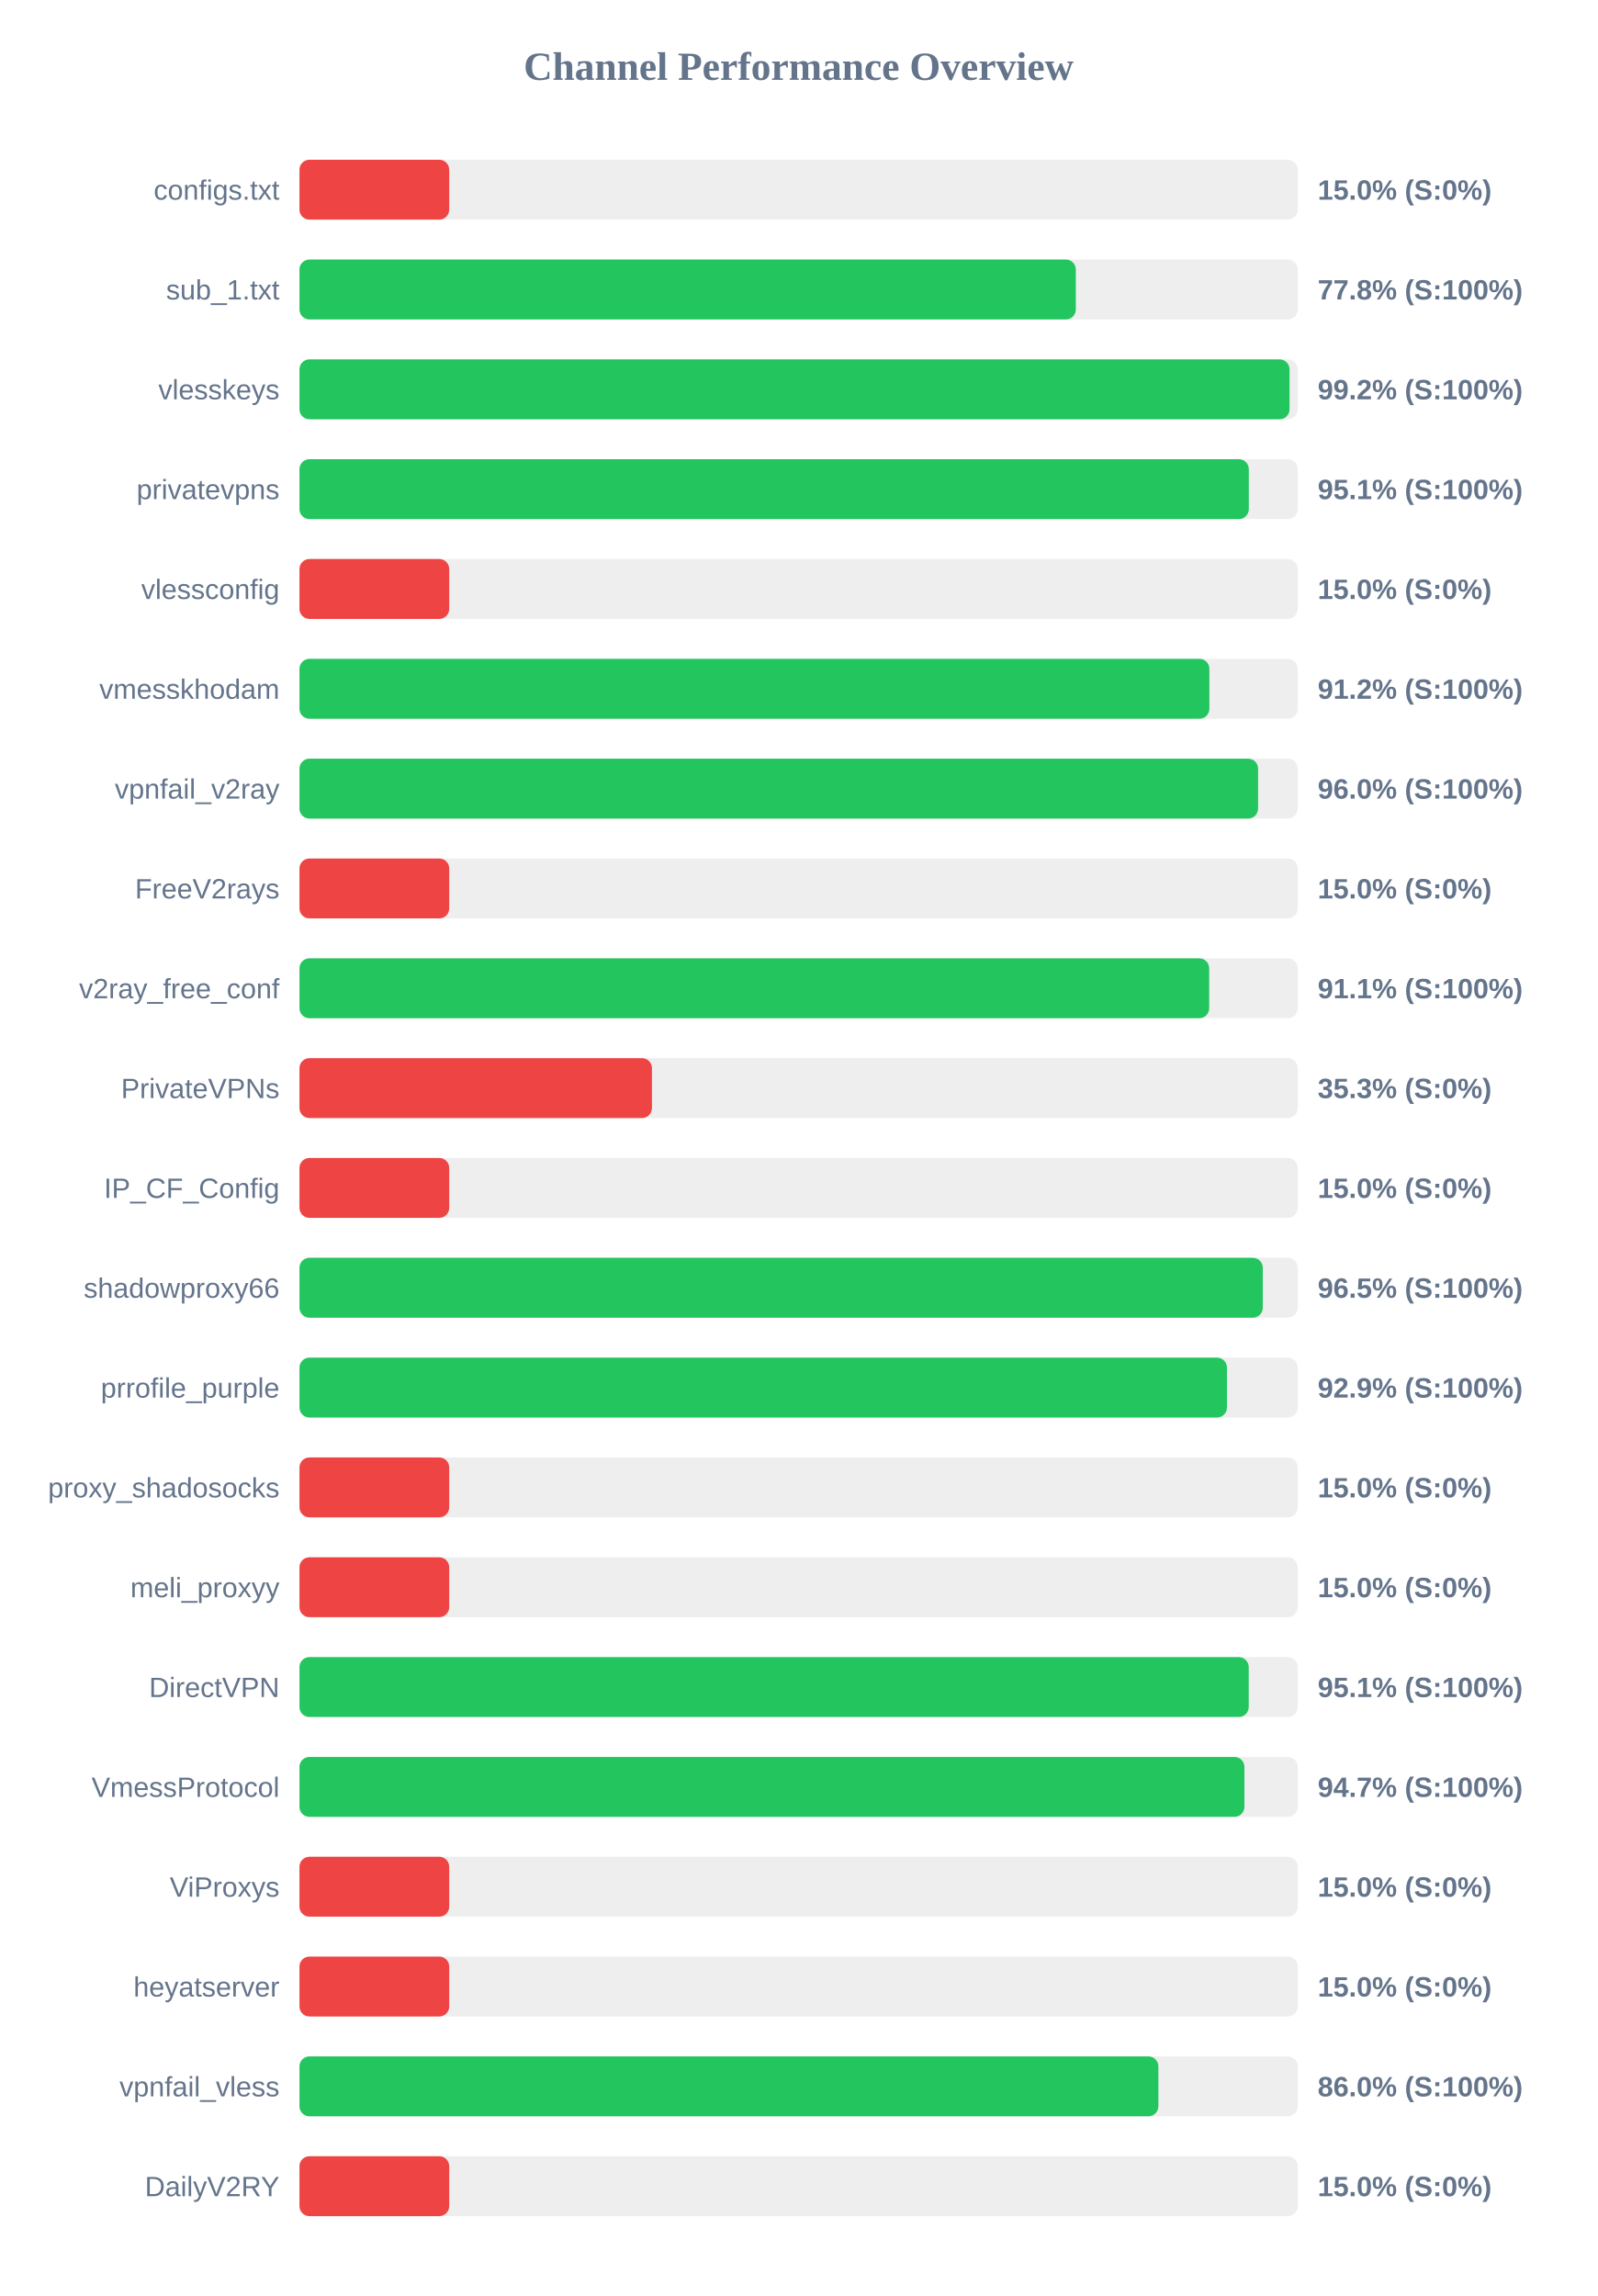
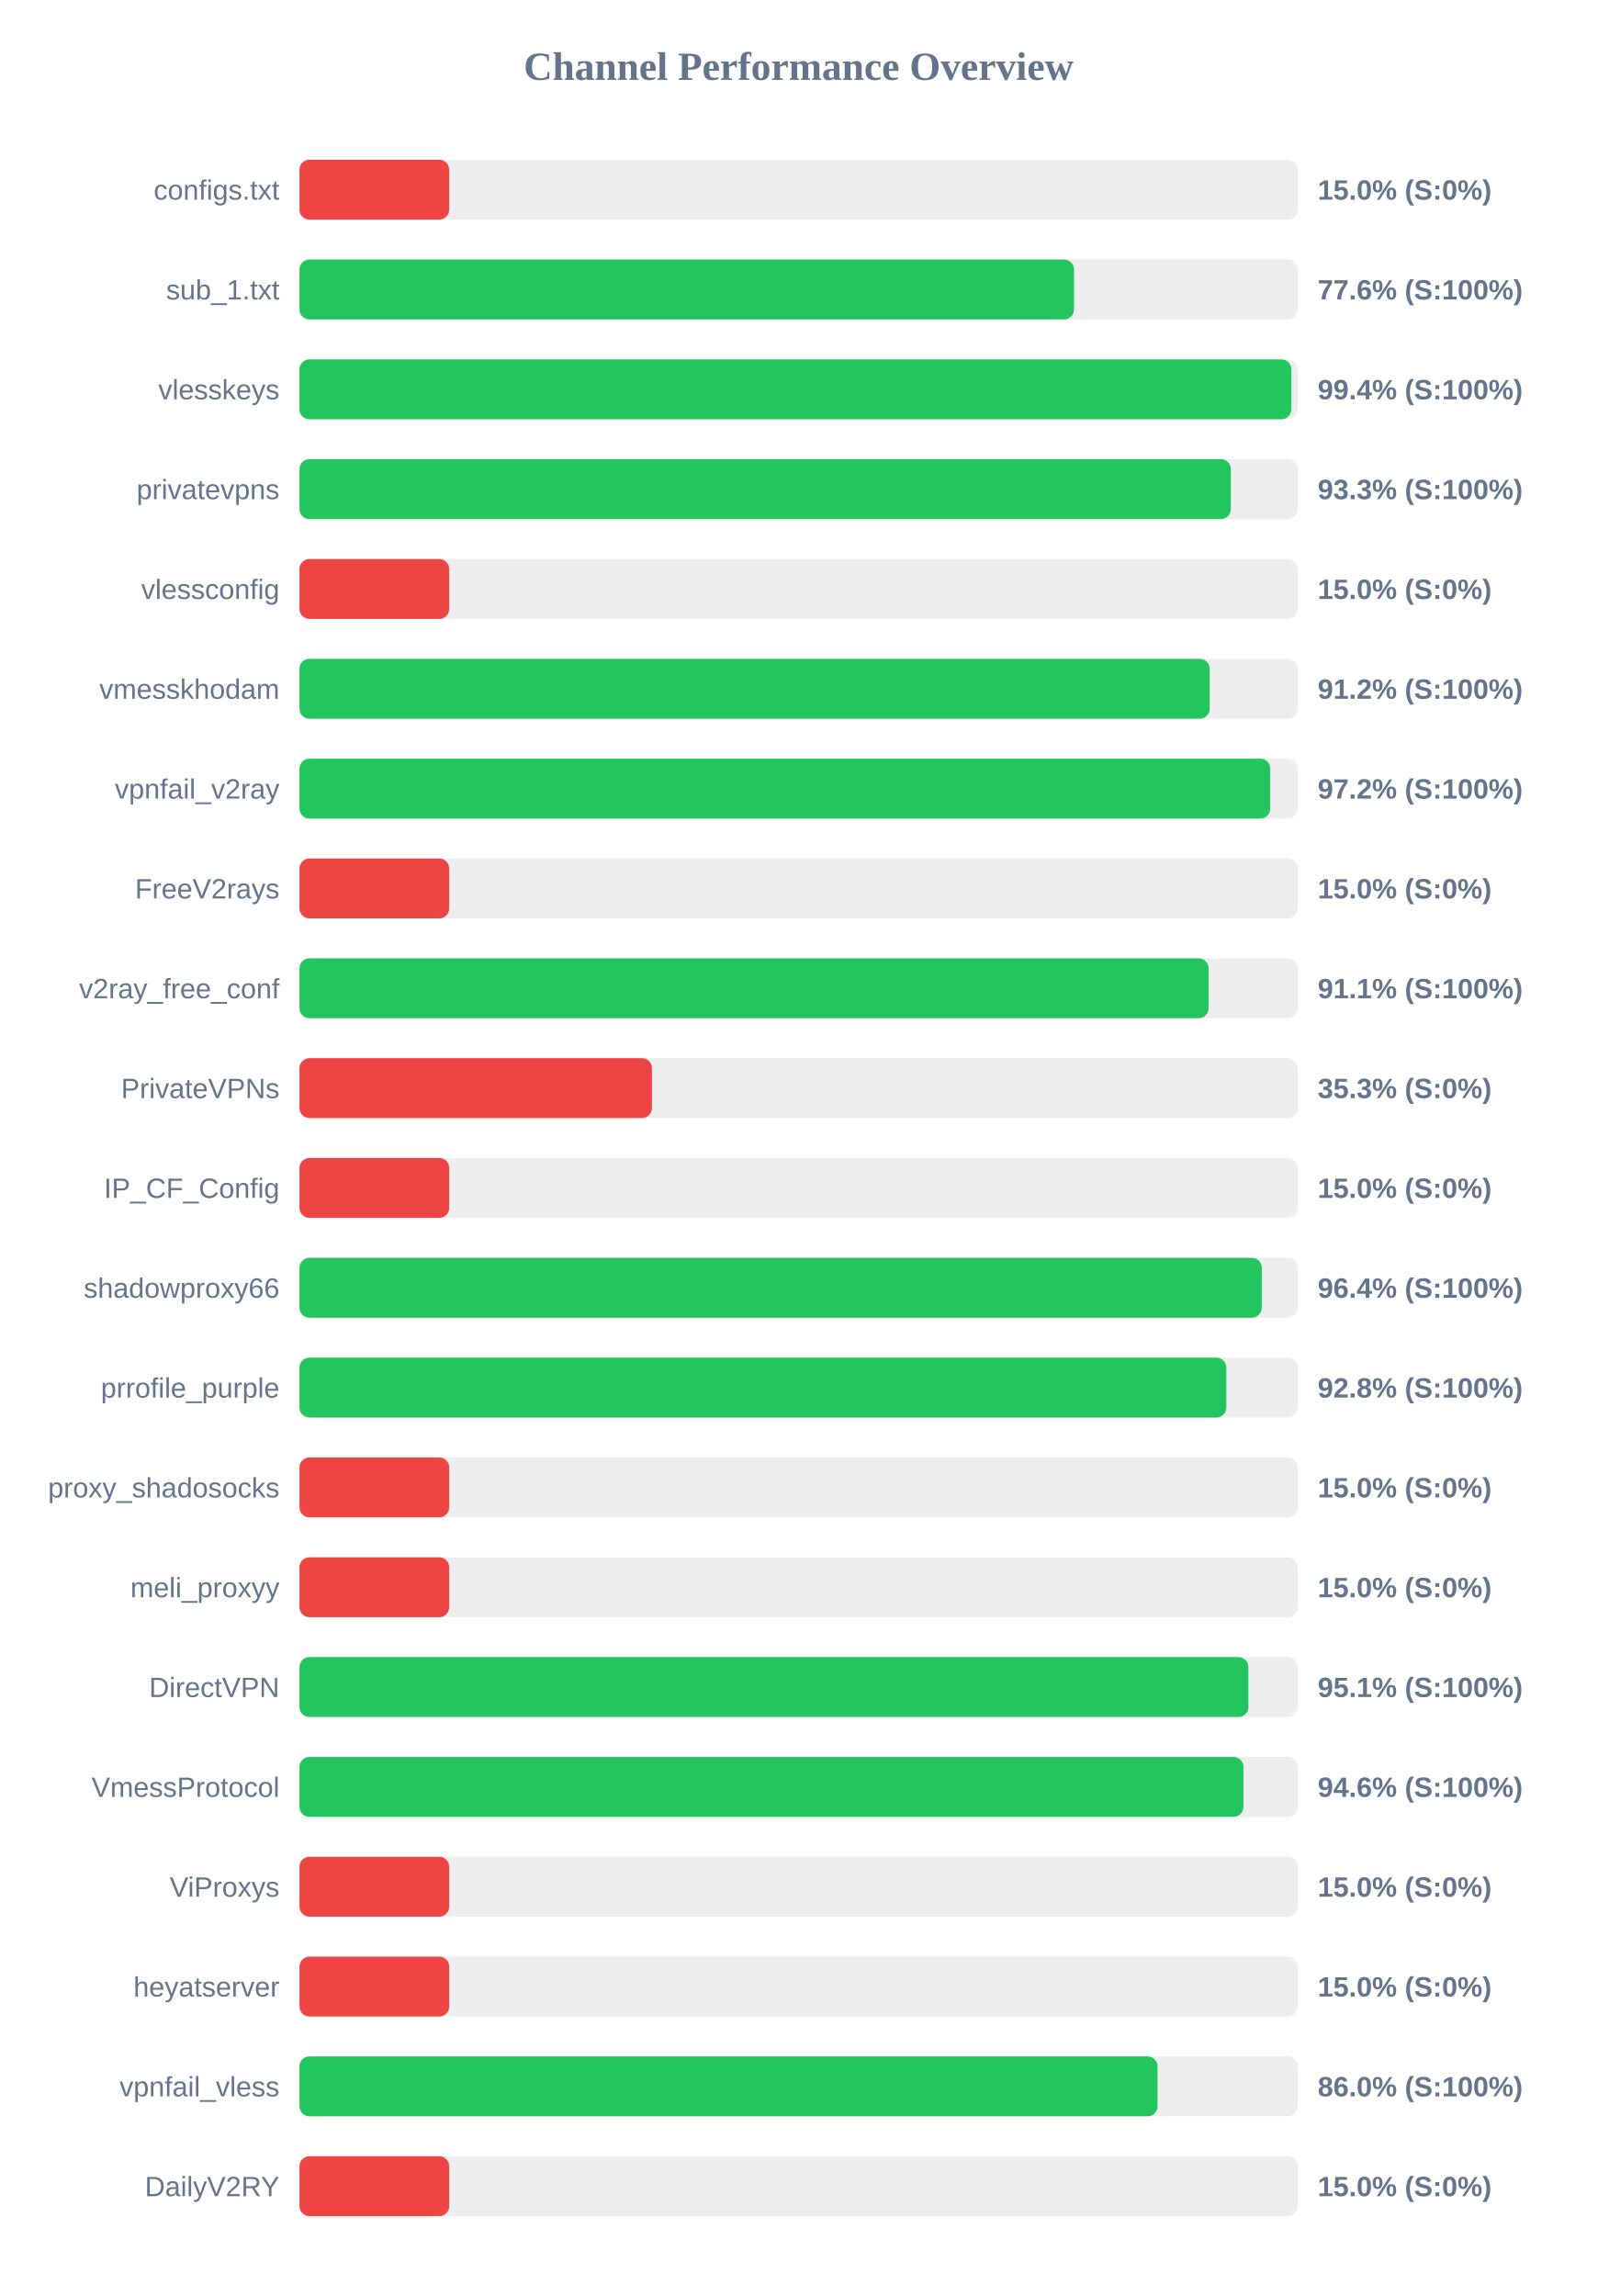
<svg xmlns="http://www.w3.org/2000/svg" width="800" height="1150" version="1.1">
  <style>
        .row { font: 14px Arial; fill: #64748b; }
        .score { font: bold 14px Arial; fill: #64748b; }
    </style>
  <text x="400" y="40" text-anchor="middle" font-size="20px" font-weight="bold" fill="#64748b">Channel Performance Overview</text>
  <rect x="150" y="80" width="500" height="30" fill="#eee" rx="5" />
  <rect x="150" y="80" width="75.0" height="30" fill="#ef4444" rx="5" />
  <text x="140" y="100" text-anchor="end" class="row">configs.txt</text>
  <text x="660" y="100" text-anchor="start" class="score">15.0% (S:0%)</text>
  <rect x="150" y="130" width="500" height="30" fill="#eee" rx="5" />
-   <rect x="150" y="130" width="388.85" height="30" fill="#22c55e" rx="5" />
+   <rect x="150" y="130" width="387.95" height="30" fill="#22c55e" rx="5" />
  <text x="140" y="150" text-anchor="end" class="row">sub_1.txt</text>
-   <text x="660" y="150" text-anchor="start" class="score">77.8% (S:100%)</text>
+   <text x="660" y="150" text-anchor="start" class="score">77.6% (S:100%)</text>
  <rect x="150" y="180" width="500" height="30" fill="#eee" rx="5" />
-   <rect x="150" y="180" width="495.9" height="30" fill="#22c55e" rx="5" />
+   <rect x="150" y="180" width="496.8" height="30" fill="#22c55e" rx="5" />
  <text x="140" y="200" text-anchor="end" class="row">vlesskeys</text>
-   <text x="660" y="200" text-anchor="start" class="score">99.2% (S:100%)</text>
+   <text x="660" y="200" text-anchor="start" class="score">99.4% (S:100%)</text>
  <rect x="150" y="230" width="500" height="30" fill="#eee" rx="5" />
-   <rect x="150" y="230" width="475.5" height="30" fill="#22c55e" rx="5" />
+   <rect x="150" y="230" width="466.5" height="30" fill="#22c55e" rx="5" />
  <text x="140" y="250" text-anchor="end" class="row">privatevpns</text>
-   <text x="660" y="250" text-anchor="start" class="score">95.1% (S:100%)</text>
+   <text x="660" y="250" text-anchor="start" class="score">93.3% (S:100%)</text>
  <rect x="150" y="280" width="500" height="30" fill="#eee" rx="5" />
  <rect x="150" y="280" width="75.0" height="30" fill="#ef4444" rx="5" />
  <text x="140" y="300" text-anchor="end" class="row">vlessconfig</text>
  <text x="660" y="300" text-anchor="start" class="score">15.0% (S:0%)</text>
  <rect x="150" y="330" width="500" height="30" fill="#eee" rx="5" />
-   <rect x="150" y="330" width="455.75" height="30" fill="#22c55e" rx="5" />
+   <rect x="150" y="330" width="455.9" height="30" fill="#22c55e" rx="5" />
  <text x="140" y="350" text-anchor="end" class="row">vmesskhodam</text>
  <text x="660" y="350" text-anchor="start" class="score">91.2% (S:100%)</text>
  <rect x="150" y="380" width="500" height="30" fill="#eee" rx="5" />
-   <rect x="150" y="380" width="480.15" height="30" fill="#22c55e" rx="5" />
+   <rect x="150" y="380" width="486.25" height="30" fill="#22c55e" rx="5" />
  <text x="140" y="400" text-anchor="end" class="row">vpnfail_v2ray</text>
-   <text x="660" y="400" text-anchor="start" class="score">96.0% (S:100%)</text>
+   <text x="660" y="400" text-anchor="start" class="score">97.2% (S:100%)</text>
  <rect x="150" y="430" width="500" height="30" fill="#eee" rx="5" />
  <rect x="150" y="430" width="75.0" height="30" fill="#ef4444" rx="5" />
  <text x="140" y="450" text-anchor="end" class="row">FreeV2rays</text>
  <text x="660" y="450" text-anchor="start" class="score">15.0% (S:0%)</text>
  <rect x="150" y="480" width="500" height="30" fill="#eee" rx="5" />
-   <rect x="150" y="480" width="455.65" height="30" fill="#22c55e" rx="5" />
+   <rect x="150" y="480" width="455.35" height="30" fill="#22c55e" rx="5" />
  <text x="140" y="500" text-anchor="end" class="row">v2ray_free_conf</text>
  <text x="660" y="500" text-anchor="start" class="score">91.1% (S:100%)</text>
  <rect x="150" y="530" width="500" height="30" fill="#eee" rx="5" />
  <rect x="150" y="530" width="176.55" height="30" fill="#ef4444" rx="5" />
  <text x="140" y="550" text-anchor="end" class="row">PrivateVPNs</text>
  <text x="660" y="550" text-anchor="start" class="score">35.3% (S:0%)</text>
  <rect x="150" y="580" width="500" height="30" fill="#eee" rx="5" />
  <rect x="150" y="580" width="75.0" height="30" fill="#ef4444" rx="5" />
  <text x="140" y="600" text-anchor="end" class="row">IP_CF_Config</text>
  <text x="660" y="600" text-anchor="start" class="score">15.0% (S:0%)</text>
  <rect x="150" y="630" width="500" height="30" fill="#eee" rx="5" />
-   <rect x="150" y="630" width="482.5" height="30" fill="#22c55e" rx="5" />
+   <rect x="150" y="630" width="482.0" height="30" fill="#22c55e" rx="5" />
  <text x="140" y="650" text-anchor="end" class="row">shadowproxy66</text>
-   <text x="660" y="650" text-anchor="start" class="score">96.5% (S:100%)</text>
+   <text x="660" y="650" text-anchor="start" class="score">96.4% (S:100%)</text>
  <rect x="150" y="680" width="500" height="30" fill="#eee" rx="5" />
-   <rect x="150" y="680" width="464.55" height="30" fill="#22c55e" rx="5" />
+   <rect x="150" y="680" width="464.25" height="30" fill="#22c55e" rx="5" />
  <text x="140" y="700" text-anchor="end" class="row">prrofile_purple</text>
-   <text x="660" y="700" text-anchor="start" class="score">92.9% (S:100%)</text>
+   <text x="660" y="700" text-anchor="start" class="score">92.8% (S:100%)</text>
  <rect x="150" y="730" width="500" height="30" fill="#eee" rx="5" />
  <rect x="150" y="730" width="75.0" height="30" fill="#ef4444" rx="5" />
  <text x="140" y="750" text-anchor="end" class="row">proxy_shadosocks</text>
  <text x="660" y="750" text-anchor="start" class="score">15.0% (S:0%)</text>
  <rect x="150" y="780" width="500" height="30" fill="#eee" rx="5" />
  <rect x="150" y="780" width="75.0" height="30" fill="#ef4444" rx="5" />
  <text x="140" y="800" text-anchor="end" class="row">meli_proxyy</text>
  <text x="660" y="800" text-anchor="start" class="score">15.0% (S:0%)</text>
  <rect x="150" y="830" width="500" height="30" fill="#eee" rx="5" />
-   <rect x="150" y="830" width="475.45" height="30" fill="#22c55e" rx="5" />
+   <rect x="150" y="830" width="475.3" height="30" fill="#22c55e" rx="5" />
  <text x="140" y="850" text-anchor="end" class="row">DirectVPN</text>
  <text x="660" y="850" text-anchor="start" class="score">95.1% (S:100%)</text>
  <rect x="150" y="880" width="500" height="30" fill="#eee" rx="5" />
-   <rect x="150" y="880" width="473.3" height="30" fill="#22c55e" rx="5" />
+   <rect x="150" y="880" width="472.8" height="30" fill="#22c55e" rx="5" />
  <text x="140" y="900" text-anchor="end" class="row">VmessProtocol</text>
-   <text x="660" y="900" text-anchor="start" class="score">94.7% (S:100%)</text>
+   <text x="660" y="900" text-anchor="start" class="score">94.6% (S:100%)</text>
  <rect x="150" y="930" width="500" height="30" fill="#eee" rx="5" />
  <rect x="150" y="930" width="75.0" height="30" fill="#ef4444" rx="5" />
  <text x="140" y="950" text-anchor="end" class="row">ViProxys</text>
  <text x="660" y="950" text-anchor="start" class="score">15.0% (S:0%)</text>
  <rect x="150" y="980" width="500" height="30" fill="#eee" rx="5" />
  <rect x="150" y="980" width="75.0" height="30" fill="#ef4444" rx="5" />
  <text x="140" y="1000" text-anchor="end" class="row">heyatserver</text>
  <text x="660" y="1000" text-anchor="start" class="score">15.0% (S:0%)</text>
  <rect x="150" y="1030" width="500" height="30" fill="#eee" rx="5" />
-   <rect x="150" y="1030" width="430.2" height="30" fill="#22c55e" rx="5" />
+   <rect x="150" y="1030" width="429.8" height="30" fill="#22c55e" rx="5" />
  <text x="140" y="1050" text-anchor="end" class="row">vpnfail_vless</text>
  <text x="660" y="1050" text-anchor="start" class="score">86.0% (S:100%)</text>
  <rect x="150" y="1080" width="500" height="30" fill="#eee" rx="5" />
  <rect x="150" y="1080" width="75.0" height="30" fill="#ef4444" rx="5" />
  <text x="140" y="1100" text-anchor="end" class="row">DailyV2RY</text>
  <text x="660" y="1100" text-anchor="start" class="score">15.0% (S:0%)</text>
</svg>
